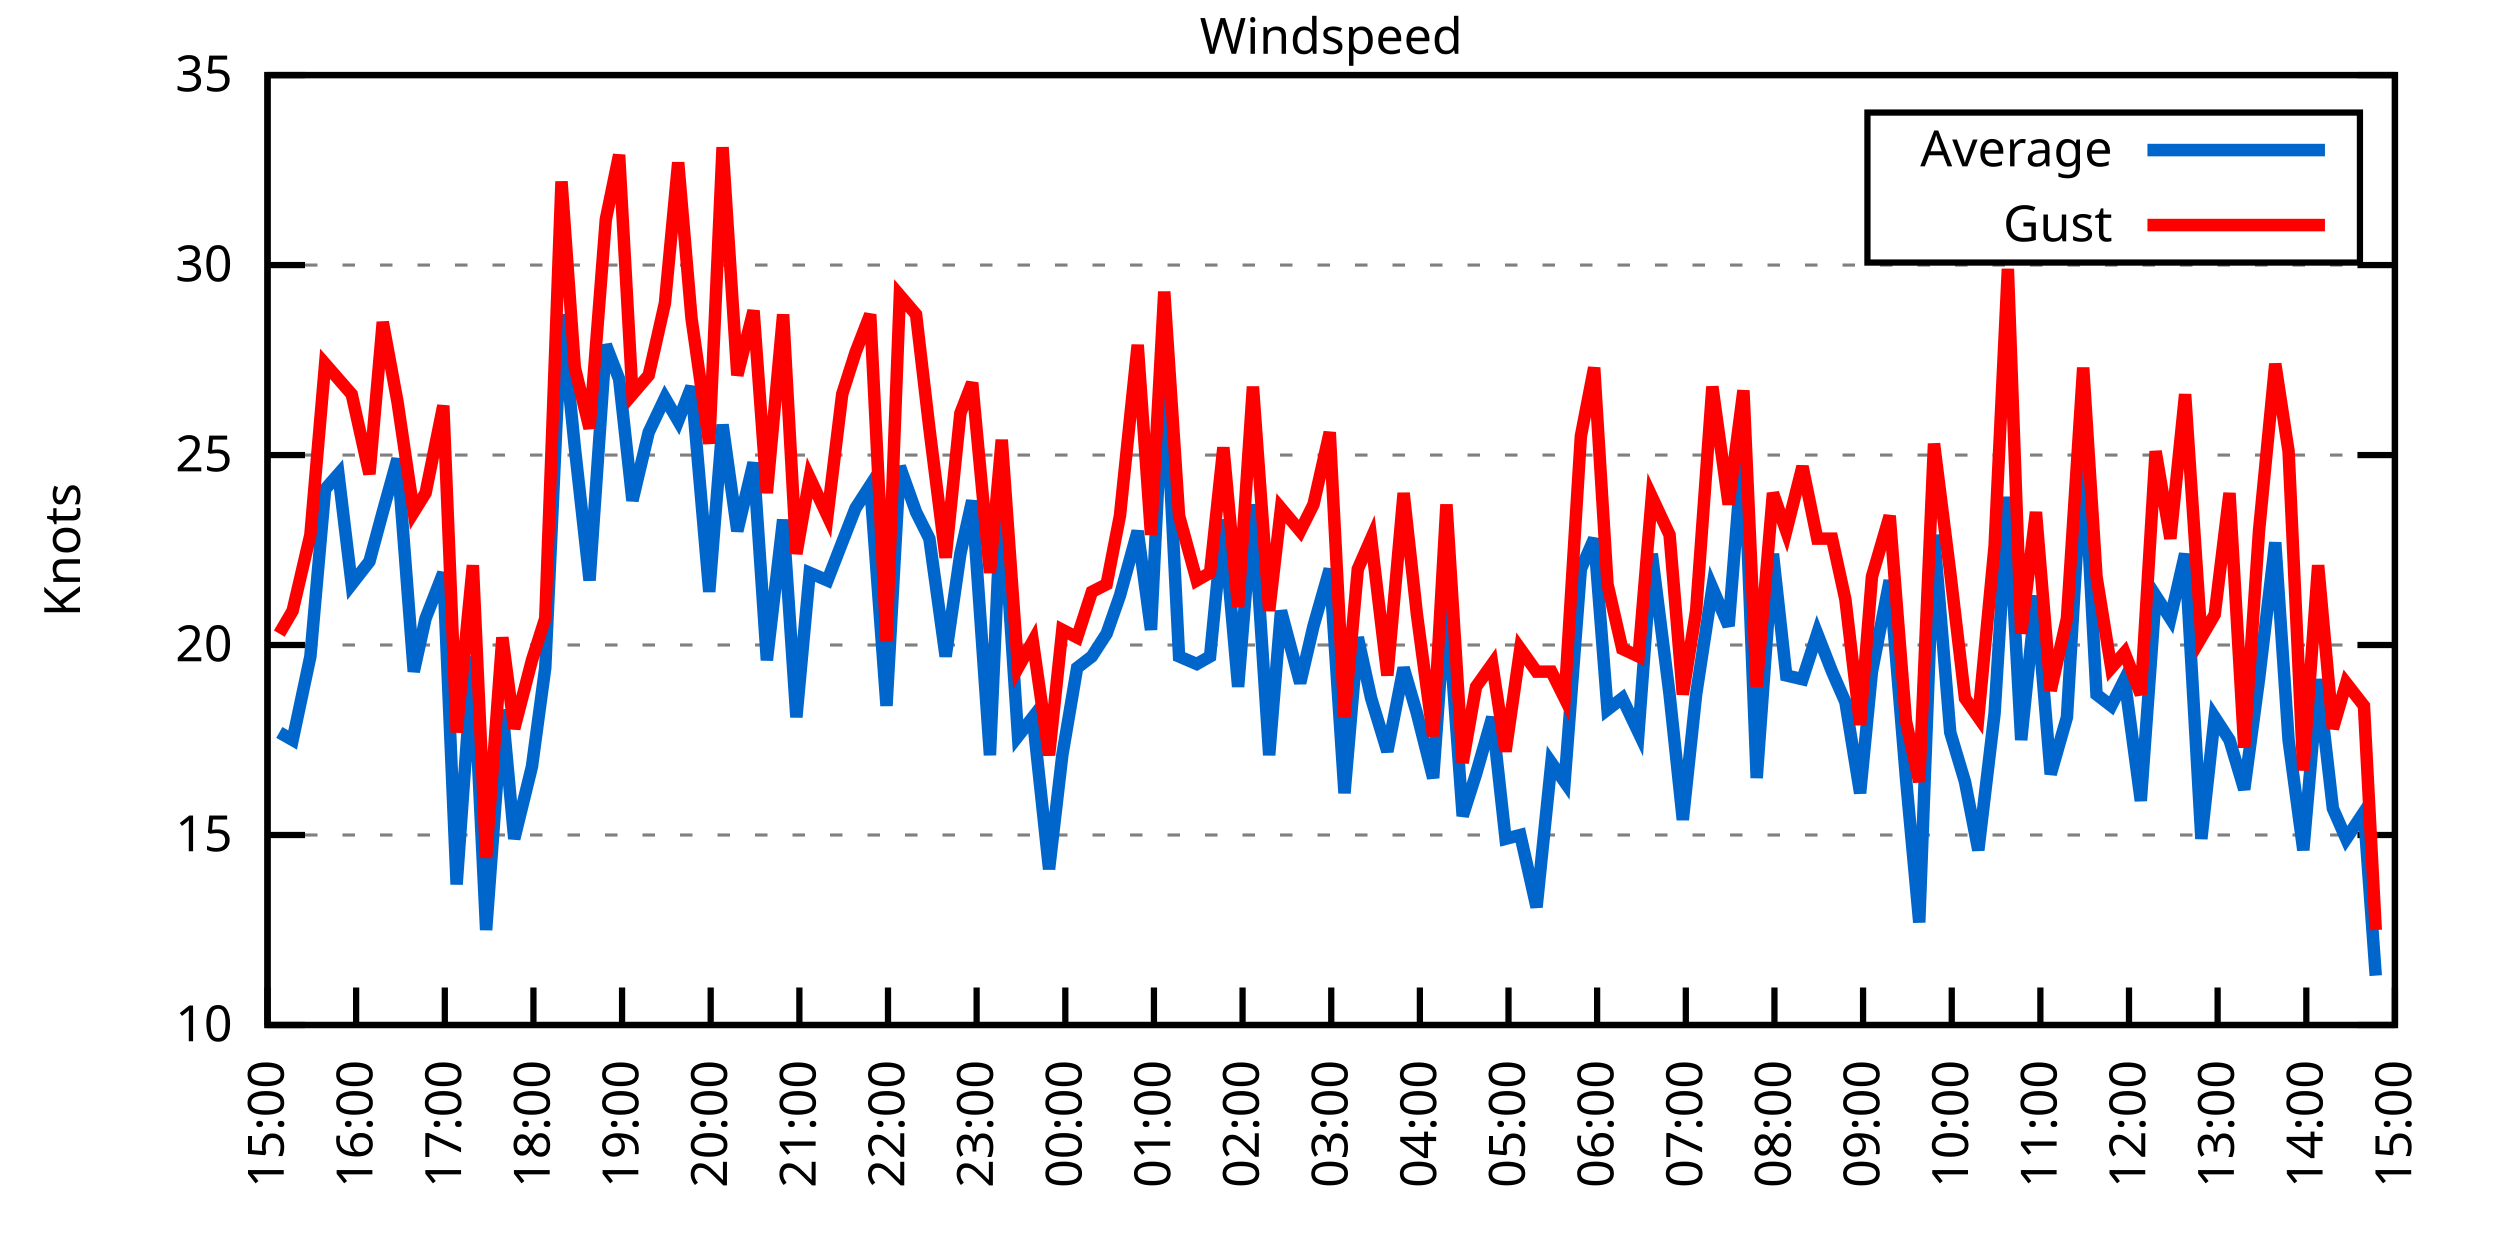
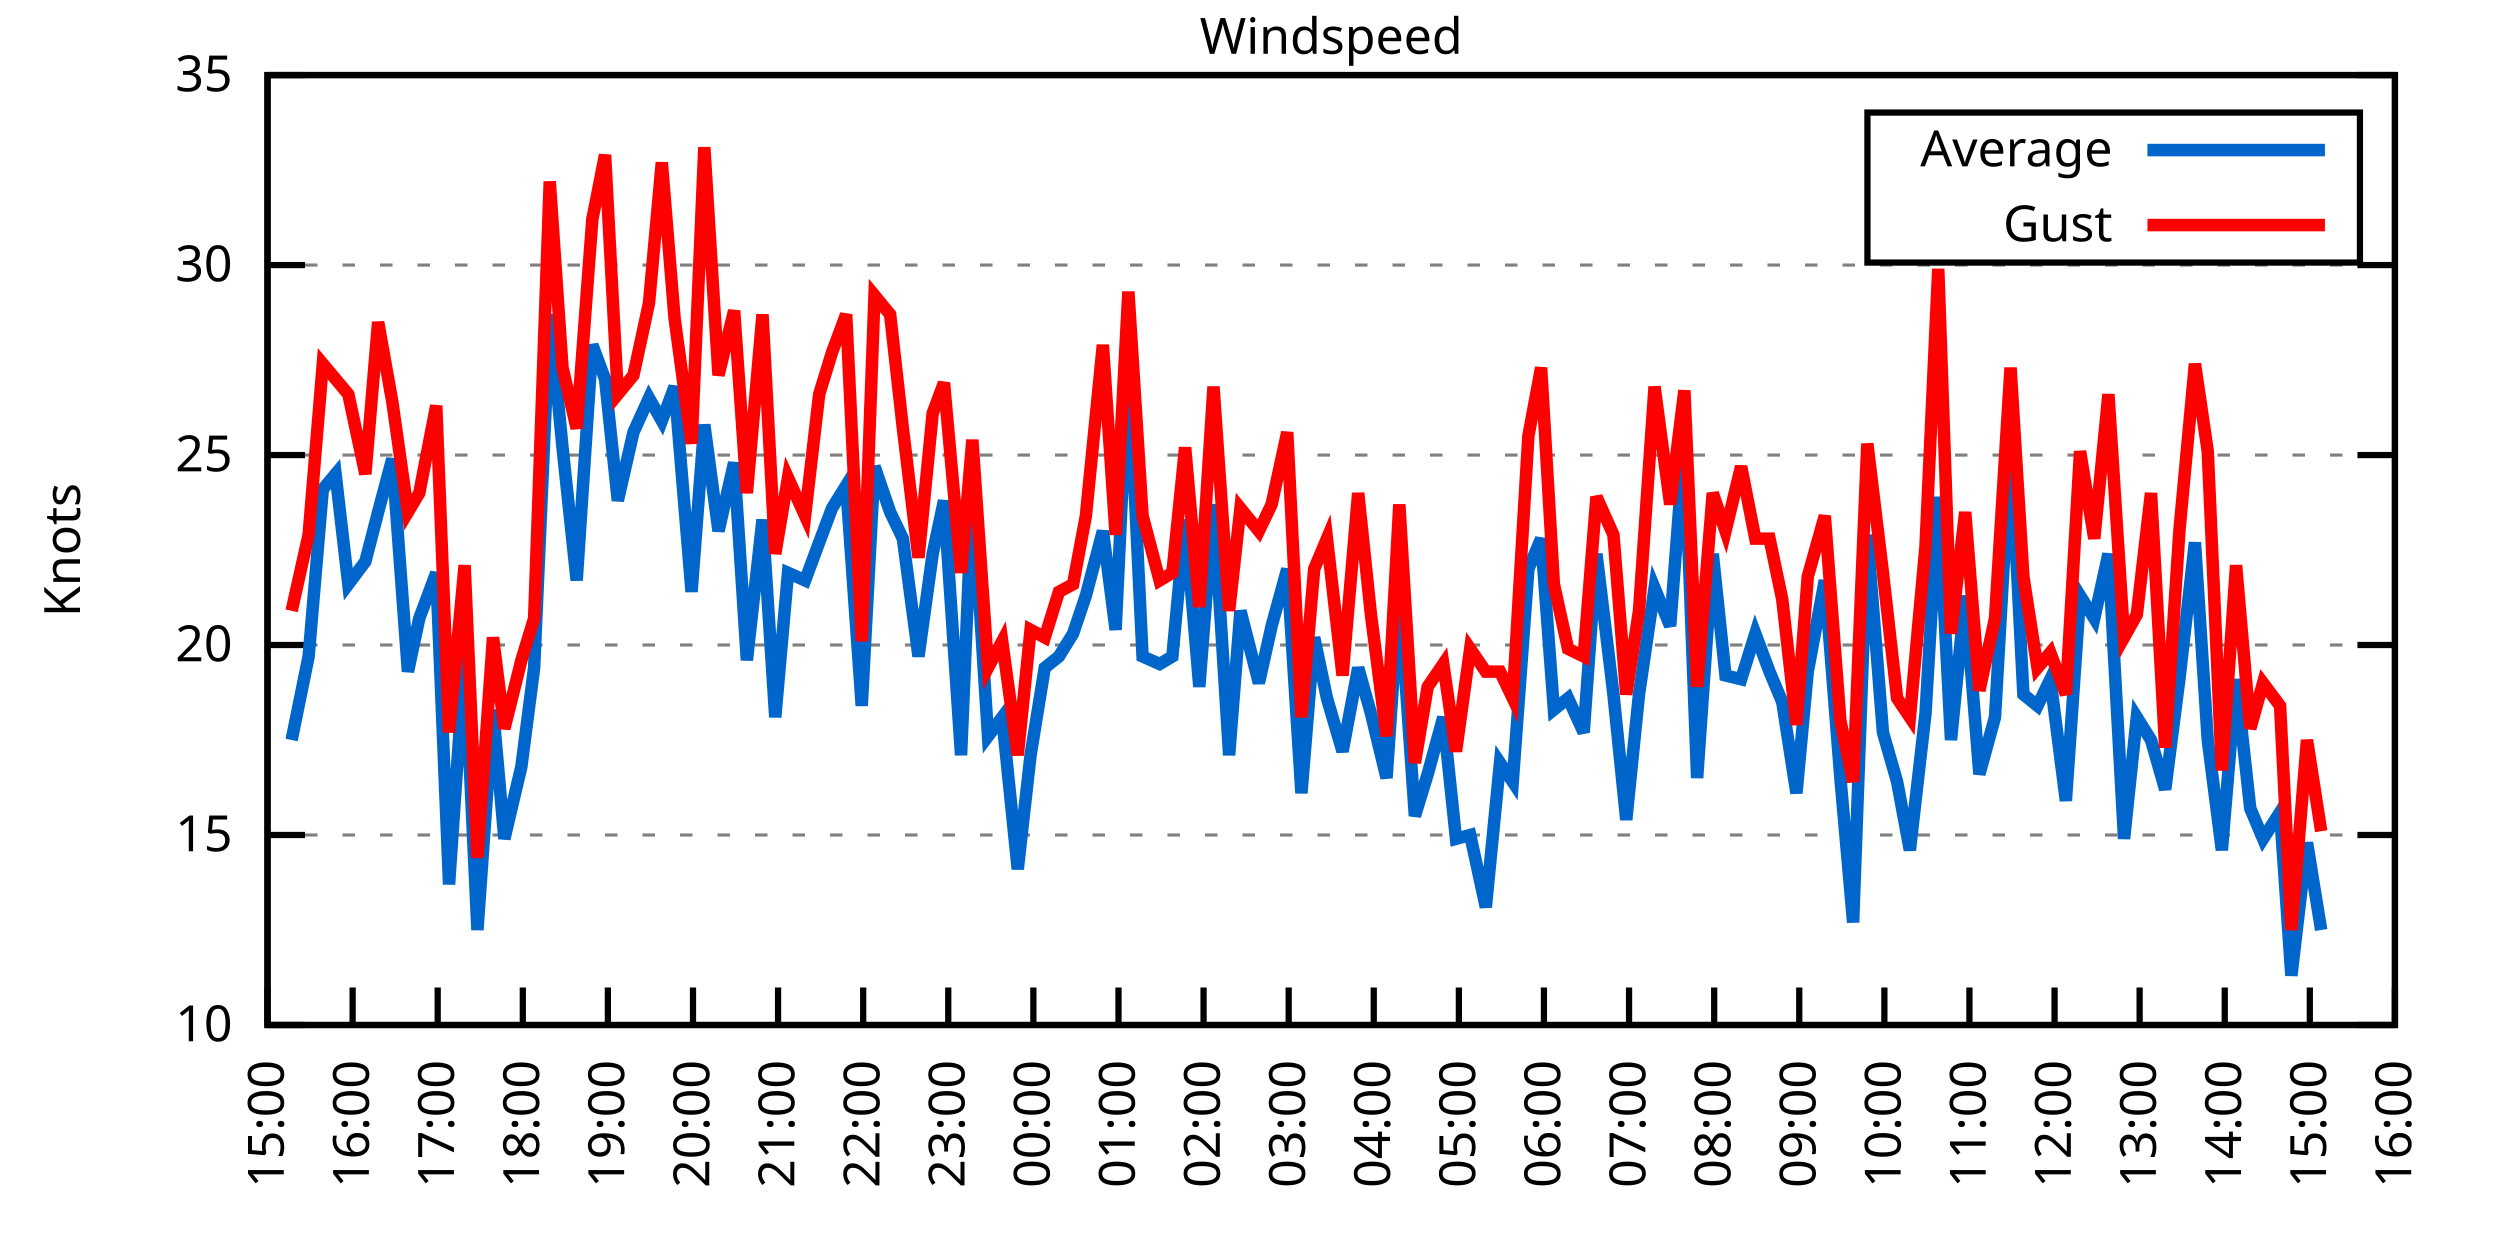
<svg xmlns="http://www.w3.org/2000/svg" xmlns:xlink="http://www.w3.org/1999/xlink" width="400" height="200" viewBox="0 0 400 200">
  <g id="gnuplot_canvas">
    <rect x="0" y="0" width="400" height="200" fill="none" />
    <defs>
      <circle id="gpDot" r="0.5" stroke-width="0.5" stroke="currentColor" />
      <path id="gpPt0" stroke-width="0.333" stroke="currentColor" d="M-1,0 h2 M0,-1 v2" />
      <path id="gpPt1" stroke-width="0.333" stroke="currentColor" d="M-1,-1 L1,1 M1,-1 L-1,1" />
      <path id="gpPt2" stroke-width="0.333" stroke="currentColor" d="M-1,0 L1,0 M0,-1 L0,1 M-1,-1 L1,1 M-1,1 L1,-1" />
      <rect id="gpPt3" stroke-width="0.333" stroke="currentColor" x="-1" y="-1" width="2" height="2" />
      <rect id="gpPt4" stroke-width="0.333" stroke="currentColor" fill="currentColor" x="-1" y="-1" width="2" height="2" />
      <circle id="gpPt5" stroke-width="0.333" stroke="currentColor" cx="0" cy="0" r="1" />
      <use xlink:href="#gpPt5" id="gpPt6" fill="currentColor" stroke="none" />
      <path id="gpPt7" stroke-width="0.333" stroke="currentColor" d="M0,-1.33 L-1.33,0.67 L1.33,0.67 z" />
      <use xlink:href="#gpPt7" id="gpPt8" fill="currentColor" stroke="none" />
      <use xlink:href="#gpPt7" id="gpPt9" stroke="currentColor" transform="rotate(180)" />
      <use xlink:href="#gpPt9" id="gpPt10" fill="currentColor" stroke="none" />
      <use xlink:href="#gpPt3" id="gpPt11" stroke="currentColor" transform="rotate(45)" />
      <use xlink:href="#gpPt11" id="gpPt12" fill="currentColor" stroke="none" />
      <path id="gpPt13" stroke-width="0.333" stroke="currentColor" d="M0,1.330 L1.265,0.411 L0.782,-1.067 L-0.782,-1.076 L-1.265,0.411 z" />
      <use xlink:href="#gpPt13" id="gpPt14" fill="currentColor" stroke="none" />
      <filter id="textbox" filterUnits="objectBoundingBox" x="0" y="0" height="1" width="1">
        <feFlood flood-color="white" flood-opacity="1" result="bgnd" />
        <feComposite in="SourceGraphic" in2="bgnd" operator="atop" />
      </filter>
      <filter id="greybox" filterUnits="objectBoundingBox" x="0" y="0" height="1" width="1">
        <feFlood flood-color="lightgrey" flood-opacity="1" result="grey" />
        <feComposite in="SourceGraphic" in2="grey" operator="atop" />
      </filter>
    </defs>
    <g fill="none" color="white" stroke="currentColor" stroke-width="1.00" stroke-linecap="butt" stroke-linejoin="miter">
</g>
    <g fill="none" color="black" stroke="currentColor" stroke-width="1.00" stroke-linecap="butt" stroke-linejoin="miter">
      <g stroke="none" shape-rendering="crispEdges">
        <polygon fill="rgb(255, 255, 255)" points="42.80,164.00 383.18,164.00 383.18,12.02 42.80,12.02 " />
      </g>
    </g>
    <g fill="none" color="black" stroke="currentColor" stroke-width="1.00" stroke-linecap="butt" stroke-linejoin="miter">
</g>
    <g fill="none" color="black" stroke="black" stroke-width="0.50" stroke-linecap="butt" stroke-linejoin="miter">
</g>
    <g fill="none" color="gray" stroke="currentColor" stroke-width="0.50" stroke-linecap="butt" stroke-linejoin="miter">
      <path stroke="gray" stroke-dasharray="2,4" class="gridline" d="M42.80,164.00 L383.19,164.00  " />
    </g>
    <g fill="none" color="gray" stroke="gray" stroke-width="1.00" stroke-linecap="butt" stroke-linejoin="miter">
</g>
    <g fill="none" color="black" stroke="currentColor" stroke-width="1.00" stroke-linecap="butt" stroke-linejoin="miter">
      <path stroke="black" d="M42.80,164.00 L48.80,164.00 M383.19,164.00 L377.19,164.00  " />
      <g transform="translate(37.20,166.60)" stroke="none" fill="black" font-family="Sans" font-size="8.00" text-anchor="end">
        <text>
          <tspan font-family="Sans"> 10</tspan>
        </text>
      </g>
    </g>
    <g fill="none" color="black" stroke="currentColor" stroke-width="1.00" stroke-linecap="butt" stroke-linejoin="miter">
</g>
    <g fill="none" color="black" stroke="black" stroke-width="0.50" stroke-linecap="butt" stroke-linejoin="miter">
</g>
    <g fill="none" color="gray" stroke="currentColor" stroke-width="0.50" stroke-linecap="butt" stroke-linejoin="miter">
      <path stroke="gray" stroke-dasharray="2,4" class="gridline" d="M42.80,133.60 L383.19,133.60  " />
    </g>
    <g fill="none" color="gray" stroke="gray" stroke-width="1.00" stroke-linecap="butt" stroke-linejoin="miter">
</g>
    <g fill="none" color="black" stroke="currentColor" stroke-width="1.00" stroke-linecap="butt" stroke-linejoin="miter">
      <path stroke="black" d="M42.80,133.60 L48.80,133.60 M383.19,133.60 L377.19,133.60  " />
      <g transform="translate(37.20,136.20)" stroke="none" fill="black" font-family="Sans" font-size="8.00" text-anchor="end">
        <text>
          <tspan font-family="Sans"> 15</tspan>
        </text>
      </g>
    </g>
    <g fill="none" color="black" stroke="currentColor" stroke-width="1.00" stroke-linecap="butt" stroke-linejoin="miter">
</g>
    <g fill="none" color="black" stroke="black" stroke-width="0.50" stroke-linecap="butt" stroke-linejoin="miter">
</g>
    <g fill="none" color="gray" stroke="currentColor" stroke-width="0.50" stroke-linecap="butt" stroke-linejoin="miter">
      <path stroke="gray" stroke-dasharray="2,4" class="gridline" d="M42.80,103.20 L383.19,103.20  " />
    </g>
    <g fill="none" color="gray" stroke="gray" stroke-width="1.00" stroke-linecap="butt" stroke-linejoin="miter">
</g>
    <g fill="none" color="black" stroke="currentColor" stroke-width="1.00" stroke-linecap="butt" stroke-linejoin="miter">
      <path stroke="black" d="M42.80,103.20 L48.80,103.20 M383.19,103.20 L377.19,103.20  " />
      <g transform="translate(37.20,105.80)" stroke="none" fill="black" font-family="Sans" font-size="8.00" text-anchor="end">
        <text>
          <tspan font-family="Sans"> 20</tspan>
        </text>
      </g>
    </g>
    <g fill="none" color="black" stroke="currentColor" stroke-width="1.00" stroke-linecap="butt" stroke-linejoin="miter">
</g>
    <g fill="none" color="black" stroke="black" stroke-width="0.50" stroke-linecap="butt" stroke-linejoin="miter">
</g>
    <g fill="none" color="gray" stroke="currentColor" stroke-width="0.50" stroke-linecap="butt" stroke-linejoin="miter">
      <path stroke="gray" stroke-dasharray="2,4" class="gridline" d="M42.80,72.81 L383.19,72.81  " />
    </g>
    <g fill="none" color="gray" stroke="gray" stroke-width="1.00" stroke-linecap="butt" stroke-linejoin="miter">
</g>
    <g fill="none" color="black" stroke="currentColor" stroke-width="1.00" stroke-linecap="butt" stroke-linejoin="miter">
      <path stroke="black" d="M42.80,72.81 L48.80,72.81 M383.19,72.81 L377.19,72.81  " />
      <g transform="translate(37.20,75.41)" stroke="none" fill="black" font-family="Sans" font-size="8.00" text-anchor="end">
        <text>
          <tspan font-family="Sans"> 25</tspan>
        </text>
      </g>
    </g>
    <g fill="none" color="black" stroke="currentColor" stroke-width="1.00" stroke-linecap="butt" stroke-linejoin="miter">
</g>
    <g fill="none" color="black" stroke="black" stroke-width="0.50" stroke-linecap="butt" stroke-linejoin="miter">
</g>
    <g fill="none" color="gray" stroke="currentColor" stroke-width="0.50" stroke-linecap="butt" stroke-linejoin="miter">
      <path stroke="gray" stroke-dasharray="2,4" class="gridline" d="M42.80,42.41 L383.19,42.41  " />
    </g>
    <g fill="none" color="gray" stroke="gray" stroke-width="1.00" stroke-linecap="butt" stroke-linejoin="miter">
</g>
    <g fill="none" color="black" stroke="currentColor" stroke-width="1.00" stroke-linecap="butt" stroke-linejoin="miter">
      <path stroke="black" d="M42.80,42.41 L48.80,42.41 M383.19,42.41 L377.19,42.41  " />
      <g transform="translate(37.20,45.01)" stroke="none" fill="black" font-family="Sans" font-size="8.00" text-anchor="end">
        <text>
          <tspan font-family="Sans"> 30</tspan>
        </text>
      </g>
    </g>
    <g fill="none" color="black" stroke="currentColor" stroke-width="1.00" stroke-linecap="butt" stroke-linejoin="miter">
</g>
    <g fill="none" color="black" stroke="black" stroke-width="0.50" stroke-linecap="butt" stroke-linejoin="miter">
</g>
    <g fill="none" color="gray" stroke="currentColor" stroke-width="0.50" stroke-linecap="butt" stroke-linejoin="miter">
      <path stroke="gray" stroke-dasharray="2,4" class="gridline" d="M42.80,12.01 L383.19,12.01  " />
    </g>
    <g fill="none" color="gray" stroke="gray" stroke-width="1.00" stroke-linecap="butt" stroke-linejoin="miter">
</g>
    <g fill="none" color="black" stroke="currentColor" stroke-width="1.00" stroke-linecap="butt" stroke-linejoin="miter">
      <path stroke="black" d="M42.80,12.01 L48.80,12.01 M383.19,12.01 L377.19,12.01  " />
      <g transform="translate(37.20,14.61)" stroke="none" fill="black" font-family="Sans" font-size="8.00" text-anchor="end">
        <text>
          <tspan font-family="Sans"> 35</tspan>
        </text>
      </g>
    </g>
    <g fill="none" color="black" stroke="currentColor" stroke-width="1.00" stroke-linecap="butt" stroke-linejoin="miter">
      <path stroke="black" d="M42.80,164.00 L42.80,158.00  " />
      <g transform="translate(45.40,169.60) rotate(270.00)" stroke="none" fill="black" font-family="Sans" font-size="8.00" text-anchor="end">
        <text>
          <tspan font-family="Sans">15:00</tspan>
        </text>
      </g>
    </g>
    <g fill="none" color="black" stroke="currentColor" stroke-width="1.00" stroke-linecap="butt" stroke-linejoin="miter">
-       <path stroke="black" d="M56.98,164.00 L56.98,158.00  " />
-       <g transform="translate(59.58,169.60) rotate(270.00)" stroke="none" fill="black" font-family="Sans" font-size="8.00" text-anchor="end">
+       <path stroke="black" d="M56.42,164.00 L56.42,158.00  " />
+       <g transform="translate(59.02,169.60) rotate(270.00)" stroke="none" fill="black" font-family="Sans" font-size="8.00" text-anchor="end">
        <text>
          <tspan font-family="Sans">16:00</tspan>
        </text>
      </g>
    </g>
    <g fill="none" color="black" stroke="currentColor" stroke-width="1.00" stroke-linecap="butt" stroke-linejoin="miter">
-       <path stroke="black" d="M71.17,164.00 L71.17,158.00  " />
-       <g transform="translate(73.77,169.60) rotate(270.00)" stroke="none" fill="black" font-family="Sans" font-size="8.00" text-anchor="end">
+       <path stroke="black" d="M70.03,164.00 L70.03,158.00  " />
+       <g transform="translate(72.63,169.60) rotate(270.00)" stroke="none" fill="black" font-family="Sans" font-size="8.00" text-anchor="end">
        <text>
          <tspan font-family="Sans">17:00</tspan>
        </text>
      </g>
    </g>
    <g fill="none" color="black" stroke="currentColor" stroke-width="1.00" stroke-linecap="butt" stroke-linejoin="miter">
-       <path stroke="black" d="M85.35,164.00 L85.35,158.00  " />
-       <g transform="translate(87.95,169.60) rotate(270.00)" stroke="none" fill="black" font-family="Sans" font-size="8.00" text-anchor="end">
+       <path stroke="black" d="M83.65,164.00 L83.65,158.00  " />
+       <g transform="translate(86.25,169.60) rotate(270.00)" stroke="none" fill="black" font-family="Sans" font-size="8.00" text-anchor="end">
        <text>
          <tspan font-family="Sans">18:00</tspan>
        </text>
      </g>
    </g>
    <g fill="none" color="black" stroke="currentColor" stroke-width="1.00" stroke-linecap="butt" stroke-linejoin="miter">
-       <path stroke="black" d="M99.53,164.00 L99.53,158.00  " />
-       <g transform="translate(102.13,169.60) rotate(270.00)" stroke="none" fill="black" font-family="Sans" font-size="8.00" text-anchor="end">
+       <path stroke="black" d="M97.26,164.00 L97.26,158.00  " />
+       <g transform="translate(99.86,169.60) rotate(270.00)" stroke="none" fill="black" font-family="Sans" font-size="8.00" text-anchor="end">
        <text>
          <tspan font-family="Sans">19:00</tspan>
        </text>
      </g>
    </g>
    <g fill="none" color="black" stroke="currentColor" stroke-width="1.00" stroke-linecap="butt" stroke-linejoin="miter">
-       <path stroke="black" d="M113.71,164.00 L113.71,158.00  " />
-       <g transform="translate(116.31,169.60) rotate(270.00)" stroke="none" fill="black" font-family="Sans" font-size="8.00" text-anchor="end">
+       <path stroke="black" d="M110.88,164.00 L110.88,158.00  " />
+       <g transform="translate(113.48,169.60) rotate(270.00)" stroke="none" fill="black" font-family="Sans" font-size="8.00" text-anchor="end">
        <text>
          <tspan font-family="Sans">20:00</tspan>
        </text>
      </g>
    </g>
    <g fill="none" color="black" stroke="currentColor" stroke-width="1.00" stroke-linecap="butt" stroke-linejoin="miter">
-       <path stroke="black" d="M127.90,164.00 L127.90,158.00  " />
-       <g transform="translate(130.50,169.60) rotate(270.00)" stroke="none" fill="black" font-family="Sans" font-size="8.00" text-anchor="end">
+       <path stroke="black" d="M124.49,164.00 L124.49,158.00  " />
+       <g transform="translate(127.09,169.60) rotate(270.00)" stroke="none" fill="black" font-family="Sans" font-size="8.00" text-anchor="end">
        <text>
          <tspan font-family="Sans">21:00</tspan>
        </text>
      </g>
    </g>
    <g fill="none" color="black" stroke="currentColor" stroke-width="1.00" stroke-linecap="butt" stroke-linejoin="miter">
-       <path stroke="black" d="M142.08,164.00 L142.08,158.00  " />
-       <g transform="translate(144.68,169.60) rotate(270.00)" stroke="none" fill="black" font-family="Sans" font-size="8.00" text-anchor="end">
+       <path stroke="black" d="M138.11,164.00 L138.11,158.00  " />
+       <g transform="translate(140.71,169.60) rotate(270.00)" stroke="none" fill="black" font-family="Sans" font-size="8.00" text-anchor="end">
        <text>
          <tspan font-family="Sans">22:00</tspan>
        </text>
      </g>
    </g>
    <g fill="none" color="black" stroke="currentColor" stroke-width="1.00" stroke-linecap="butt" stroke-linejoin="miter">
-       <path stroke="black" d="M156.26,164.00 L156.26,158.00  " />
-       <g transform="translate(158.86,169.60) rotate(270.00)" stroke="none" fill="black" font-family="Sans" font-size="8.00" text-anchor="end">
+       <path stroke="black" d="M151.72,164.00 L151.72,158.00  " />
+       <g transform="translate(154.32,169.60) rotate(270.00)" stroke="none" fill="black" font-family="Sans" font-size="8.00" text-anchor="end">
        <text>
          <tspan font-family="Sans">23:00</tspan>
        </text>
      </g>
    </g>
    <g fill="none" color="black" stroke="currentColor" stroke-width="1.00" stroke-linecap="butt" stroke-linejoin="miter">
-       <path stroke="black" d="M170.45,164.00 L170.45,158.00  " />
-       <g transform="translate(173.05,169.60) rotate(270.00)" stroke="none" fill="black" font-family="Sans" font-size="8.00" text-anchor="end">
+       <path stroke="black" d="M165.34,164.00 L165.34,158.00  " />
+       <g transform="translate(167.94,169.60) rotate(270.00)" stroke="none" fill="black" font-family="Sans" font-size="8.00" text-anchor="end">
        <text>
          <tspan font-family="Sans">00:00</tspan>
        </text>
      </g>
    </g>
    <g fill="none" color="black" stroke="currentColor" stroke-width="1.00" stroke-linecap="butt" stroke-linejoin="miter">
-       <path stroke="black" d="M184.63,164.00 L184.63,158.00  " />
-       <g transform="translate(187.23,169.60) rotate(270.00)" stroke="none" fill="black" font-family="Sans" font-size="8.00" text-anchor="end">
+       <path stroke="black" d="M178.96,164.00 L178.96,158.00  " />
+       <g transform="translate(181.56,169.60) rotate(270.00)" stroke="none" fill="black" font-family="Sans" font-size="8.00" text-anchor="end">
        <text>
          <tspan font-family="Sans">01:00</tspan>
        </text>
      </g>
    </g>
    <g fill="none" color="black" stroke="currentColor" stroke-width="1.00" stroke-linecap="butt" stroke-linejoin="miter">
-       <path stroke="black" d="M198.81,164.00 L198.81,158.00  " />
-       <g transform="translate(201.41,169.60) rotate(270.00)" stroke="none" fill="black" font-family="Sans" font-size="8.00" text-anchor="end">
+       <path stroke="black" d="M192.57,164.00 L192.57,158.00  " />
+       <g transform="translate(195.17,169.60) rotate(270.00)" stroke="none" fill="black" font-family="Sans" font-size="8.00" text-anchor="end">
        <text>
          <tspan font-family="Sans">02:00</tspan>
        </text>
      </g>
    </g>
    <g fill="none" color="black" stroke="currentColor" stroke-width="1.00" stroke-linecap="butt" stroke-linejoin="miter">
-       <path stroke="black" d="M213.00,164.00 L213.00,158.00  " />
-       <g transform="translate(215.60,169.60) rotate(270.00)" stroke="none" fill="black" font-family="Sans" font-size="8.00" text-anchor="end">
+       <path stroke="black" d="M206.19,164.00 L206.19,158.00  " />
+       <g transform="translate(208.79,169.60) rotate(270.00)" stroke="none" fill="black" font-family="Sans" font-size="8.00" text-anchor="end">
        <text>
          <tspan font-family="Sans">03:00</tspan>
        </text>
      </g>
    </g>
    <g fill="none" color="black" stroke="currentColor" stroke-width="1.00" stroke-linecap="butt" stroke-linejoin="miter">
-       <path stroke="black" d="M227.18,164.00 L227.18,158.00  " />
-       <g transform="translate(229.78,169.60) rotate(270.00)" stroke="none" fill="black" font-family="Sans" font-size="8.00" text-anchor="end">
+       <path stroke="black" d="M219.80,164.00 L219.80,158.00  " />
+       <g transform="translate(222.40,169.60) rotate(270.00)" stroke="none" fill="black" font-family="Sans" font-size="8.00" text-anchor="end">
        <text>
          <tspan font-family="Sans">04:00</tspan>
        </text>
      </g>
    </g>
    <g fill="none" color="black" stroke="currentColor" stroke-width="1.00" stroke-linecap="butt" stroke-linejoin="miter">
-       <path stroke="black" d="M241.36,164.00 L241.36,158.00  " />
-       <g transform="translate(243.96,169.60) rotate(270.00)" stroke="none" fill="black" font-family="Sans" font-size="8.00" text-anchor="end">
+       <path stroke="black" d="M233.42,164.00 L233.42,158.00  " />
+       <g transform="translate(236.02,169.60) rotate(270.00)" stroke="none" fill="black" font-family="Sans" font-size="8.00" text-anchor="end">
        <text>
          <tspan font-family="Sans">05:00</tspan>
        </text>
      </g>
    </g>
    <g fill="none" color="black" stroke="currentColor" stroke-width="1.00" stroke-linecap="butt" stroke-linejoin="miter">
-       <path stroke="black" d="M255.54,164.00 L255.54,158.00  " />
-       <g transform="translate(258.14,169.60) rotate(270.00)" stroke="none" fill="black" font-family="Sans" font-size="8.00" text-anchor="end">
+       <path stroke="black" d="M247.03,164.00 L247.03,158.00  " />
+       <g transform="translate(249.63,169.60) rotate(270.00)" stroke="none" fill="black" font-family="Sans" font-size="8.00" text-anchor="end">
        <text>
          <tspan font-family="Sans">06:00</tspan>
        </text>
      </g>
    </g>
    <g fill="none" color="black" stroke="currentColor" stroke-width="1.00" stroke-linecap="butt" stroke-linejoin="miter">
-       <path stroke="black" d="M269.73,164.00 L269.73,158.00  " />
-       <g transform="translate(272.33,169.60) rotate(270.00)" stroke="none" fill="black" font-family="Sans" font-size="8.00" text-anchor="end">
+       <path stroke="black" d="M260.65,164.00 L260.65,158.00  " />
+       <g transform="translate(263.25,169.60) rotate(270.00)" stroke="none" fill="black" font-family="Sans" font-size="8.00" text-anchor="end">
        <text>
          <tspan font-family="Sans">07:00</tspan>
        </text>
      </g>
    </g>
    <g fill="none" color="black" stroke="currentColor" stroke-width="1.00" stroke-linecap="butt" stroke-linejoin="miter">
-       <path stroke="black" d="M283.91,164.00 L283.91,158.00  " />
-       <g transform="translate(286.51,169.60) rotate(270.00)" stroke="none" fill="black" font-family="Sans" font-size="8.00" text-anchor="end">
+       <path stroke="black" d="M274.27,164.00 L274.27,158.00  " />
+       <g transform="translate(276.87,169.60) rotate(270.00)" stroke="none" fill="black" font-family="Sans" font-size="8.00" text-anchor="end">
        <text>
          <tspan font-family="Sans">08:00</tspan>
        </text>
      </g>
    </g>
    <g fill="none" color="black" stroke="currentColor" stroke-width="1.00" stroke-linecap="butt" stroke-linejoin="miter">
-       <path stroke="black" d="M298.09,164.00 L298.09,158.00  " />
-       <g transform="translate(300.69,169.60) rotate(270.00)" stroke="none" fill="black" font-family="Sans" font-size="8.00" text-anchor="end">
+       <path stroke="black" d="M287.88,164.00 L287.88,158.00  " />
+       <g transform="translate(290.48,169.60) rotate(270.00)" stroke="none" fill="black" font-family="Sans" font-size="8.00" text-anchor="end">
        <text>
          <tspan font-family="Sans">09:00</tspan>
        </text>
      </g>
    </g>
    <g fill="none" color="black" stroke="currentColor" stroke-width="1.00" stroke-linecap="butt" stroke-linejoin="miter">
-       <path stroke="black" d="M312.28,164.00 L312.28,158.00  " />
-       <g transform="translate(314.88,169.60) rotate(270.00)" stroke="none" fill="black" font-family="Sans" font-size="8.00" text-anchor="end">
+       <path stroke="black" d="M301.50,164.00 L301.50,158.00  " />
+       <g transform="translate(304.10,169.60) rotate(270.00)" stroke="none" fill="black" font-family="Sans" font-size="8.00" text-anchor="end">
        <text>
          <tspan font-family="Sans">10:00</tspan>
        </text>
      </g>
    </g>
    <g fill="none" color="black" stroke="currentColor" stroke-width="1.00" stroke-linecap="butt" stroke-linejoin="miter">
-       <path stroke="black" d="M326.46,164.00 L326.46,158.00  " />
-       <g transform="translate(329.06,169.60) rotate(270.00)" stroke="none" fill="black" font-family="Sans" font-size="8.00" text-anchor="end">
+       <path stroke="black" d="M315.11,164.00 L315.11,158.00  " />
+       <g transform="translate(317.71,169.60) rotate(270.00)" stroke="none" fill="black" font-family="Sans" font-size="8.00" text-anchor="end">
        <text>
          <tspan font-family="Sans">11:00</tspan>
        </text>
      </g>
    </g>
    <g fill="none" color="black" stroke="currentColor" stroke-width="1.00" stroke-linecap="butt" stroke-linejoin="miter">
-       <path stroke="black" d="M340.64,164.00 L340.64,158.00  " />
-       <g transform="translate(343.24,169.60) rotate(270.00)" stroke="none" fill="black" font-family="Sans" font-size="8.00" text-anchor="end">
+       <path stroke="black" d="M328.73,164.00 L328.73,158.00  " />
+       <g transform="translate(331.33,169.60) rotate(270.00)" stroke="none" fill="black" font-family="Sans" font-size="8.00" text-anchor="end">
        <text>
          <tspan font-family="Sans">12:00</tspan>
        </text>
      </g>
    </g>
    <g fill="none" color="black" stroke="currentColor" stroke-width="1.00" stroke-linecap="butt" stroke-linejoin="miter">
-       <path stroke="black" d="M354.82,164.00 L354.82,158.00  " />
-       <g transform="translate(357.42,169.60) rotate(270.00)" stroke="none" fill="black" font-family="Sans" font-size="8.00" text-anchor="end">
+       <path stroke="black" d="M342.34,164.00 L342.34,158.00  " />
+       <g transform="translate(344.94,169.60) rotate(270.00)" stroke="none" fill="black" font-family="Sans" font-size="8.00" text-anchor="end">
        <text>
          <tspan font-family="Sans">13:00</tspan>
        </text>
      </g>
    </g>
    <g fill="none" color="black" stroke="currentColor" stroke-width="1.00" stroke-linecap="butt" stroke-linejoin="miter">
-       <path stroke="black" d="M369.01,164.00 L369.01,158.00  " />
-       <g transform="translate(371.61,169.60) rotate(270.00)" stroke="none" fill="black" font-family="Sans" font-size="8.00" text-anchor="end">
+       <path stroke="black" d="M355.96,164.00 L355.96,158.00  " />
+       <g transform="translate(358.56,169.60) rotate(270.00)" stroke="none" fill="black" font-family="Sans" font-size="8.00" text-anchor="end">
        <text>
          <tspan font-family="Sans">14:00</tspan>
+         </text>
+       </g>
+     </g>
+     <g fill="none" color="black" stroke="currentColor" stroke-width="1.00" stroke-linecap="butt" stroke-linejoin="miter">
+       <path stroke="black" d="M369.57,164.00 L369.57,158.00  " />
+       <g transform="translate(372.17,169.60) rotate(270.00)" stroke="none" fill="black" font-family="Sans" font-size="8.00" text-anchor="end">
+         <text>
+           <tspan font-family="Sans">15:00</tspan>
        </text>
      </g>
    </g>
    <g fill="none" color="black" stroke="currentColor" stroke-width="1.00" stroke-linecap="butt" stroke-linejoin="miter">
      <path stroke="black" d="M383.19,164.00 L383.19,158.00  " />
      <g transform="translate(385.79,169.60) rotate(270.00)" stroke="none" fill="black" font-family="Sans" font-size="8.00" text-anchor="end">
        <text>
-           <tspan font-family="Sans">15:00</tspan>
+           <tspan font-family="Sans">16:00</tspan>
        </text>
      </g>
    </g>
    <g fill="none" color="black" stroke="currentColor" stroke-width="1.00" stroke-linecap="butt" stroke-linejoin="miter">
</g>
    <g fill="none" color="black" stroke="currentColor" stroke-width="1.00" stroke-linecap="butt" stroke-linejoin="miter">
      <path stroke="black" d="M42.80,12.01 L42.80,164.00 L383.19,164.00 L383.19,12.01 L42.80,12.01 Z  " />
    </g>
    <g fill="none" color="black" stroke="currentColor" stroke-width="1.00" stroke-linecap="butt" stroke-linejoin="miter">
</g>
    <g fill="none" color="black" stroke="currentColor" stroke-width="1.00" stroke-linecap="butt" stroke-linejoin="miter">
      <path stroke="black" d="M298.79,42.01 L298.79,18.01 L377.59,18.01 L377.59,42.01 L298.79,42.01 Z  " />
    </g>
    <g id="Windspeed_plot_1">
      <g fill="none" color="white" stroke="black" stroke-width="2.00" stroke-linecap="butt" stroke-linejoin="miter">
</g>
      <g fill="none" color="black" stroke="currentColor" stroke-width="2.00" stroke-linecap="butt" stroke-linejoin="miter">
        <g transform="translate(337.99,26.61)" stroke="none" fill="black" font-family="Sans" font-size="8.00" text-anchor="end">
          <text>
            <tspan font-family="Sans">Average</tspan>
          </text>
        </g>
      </g>
      <g fill="none" color="black" stroke="currentColor" stroke-width="2.00" stroke-linecap="butt" stroke-linejoin="miter">
-         <path stroke="rgb(  0, 102, 204)" d="M343.59,24.01 L371.99,24.01 M44.69,117.19 L46.82,118.40 L49.66,105.03 L52.02,78.28 L54.15,75.85 L56.27,93.48   L59.11,89.83 L61.24,81.93 L63.60,73.41 L66.20,107.46 L68.09,98.95 L70.93,91.65 L73.06,141.51 L75.66,105.03   L77.78,148.80 L80.38,113.54 L82.28,134.21 L85.11,122.66 L87.24,106.85 L89.84,50.31 L91.97,71.59 L94.33,92.87   L96.93,55.18 L99.06,60.65 L101.19,80.10 L103.79,69.16 L106.39,63.69 L108.51,67.33 L110.64,61.86 L113.48,94.69   L115.61,67.94 L117.97,84.97 L120.57,74.02 L122.70,105.64 L125.30,83.14 L127.42,114.76 L129.55,91.65 L132.39,92.87   L134.75,86.79 L136.88,81.32 L139.24,77.67 L141.84,112.93 L143.97,74.63 L146.57,81.93 L148.70,86.18 L151.30,105.03   L153.66,88.61 L155.55,80.10 L158.39,120.83 L160.28,78.28 L162.88,117.80 L165.25,114.76 L167.85,139.07 L169.97,120.83   L172.34,106.85 L174.70,105.03 L177.06,101.38 L179.19,95.30 L182.03,84.97 L184.16,100.77 L186.28,57.61 L188.65,105.03   L191.48,106.24 L193.61,105.03 L195.74,83.14 L198.10,109.89 L200.47,80.71 L203.07,120.83 L204.96,97.73 L208.03,109.28   L210.16,100.16 L212.76,91.04 L215.12,126.91 L217.25,101.99 L219.38,111.72 L221.98,120.23 L224.58,106.85 L226.71,114.15   L229.31,124.48 L231.43,94.69 L234.03,130.56 L236.16,123.87 L238.76,114.76 L240.89,134.21 L243.25,133.60 L245.85,145.15   L248.22,122.05 L250.34,125.09 L252.94,91.04 L255.07,86.18 L257.20,113.54 L259.56,111.72 L262.16,117.19 L264.29,88.61   L267.13,111.11 L269.25,131.17 L271.38,111.11 L273.98,94.08 L276.58,100.16 L278.95,70.37 L281.07,124.48 L283.67,88.61   L285.80,108.07 L288.40,108.68 L290.76,101.38 L293.13,107.46 L295.26,112.32 L297.62,126.91 L299.51,107.46 L302.35,92.87   L304.95,124.48 L307.08,147.59 L309.44,85.57 L312.04,117.19 L314.40,125.09 L316.53,136.03 L319.13,114.15 L321.26,79.49   L323.39,118.40 L325.75,95.30 L328.11,123.87 L330.71,114.76 L333.31,70.98 L335.44,111.11 L337.80,112.93 L339.93,108.68   L342.53,128.13 L344.90,95.30 L347.26,98.95 L349.62,88.61 L352.22,134.21 L354.35,114.76 L356.72,118.40 L359.08,126.31   L361.44,108.68 L364.04,86.79 L366.17,118.40 L368.53,136.03 L370.90,108.68 L373.26,129.35 L375.39,134.21 L378.23,129.95   L380.12,156.10  " />
+         <path stroke="rgb(  0, 102, 204)" d="M343.59,24.01 L371.99,24.01 M46.66,118.40 L49.38,105.03 L51.65,78.28 L53.69,75.85 L55.73,93.48 L58.46,89.83   L60.50,81.93 L62.77,73.41 L65.27,107.46 L67.08,98.95 L69.80,91.65 L71.85,141.51 L74.34,105.03 L76.39,148.80   L78.88,113.54 L80.70,134.21 L83.42,122.66 L85.46,106.85 L87.96,50.31 L90.00,71.59 L92.27,92.87 L94.77,55.18   L96.81,60.65 L98.85,80.10 L101.35,69.16 L103.84,63.69 L105.89,67.33 L107.93,61.86 L110.65,94.69 L112.69,67.94   L114.96,84.97 L117.46,74.02 L119.50,105.64 L122.00,83.14 L124.04,114.76 L126.08,91.65 L128.81,92.87 L131.07,86.79   L133.12,81.32 L135.39,77.67 L137.88,112.93 L139.92,74.63 L142.42,81.93 L144.46,86.18 L146.96,105.03 L149.23,88.61   L151.04,80.10 L153.77,120.83 L155.58,78.28 L158.08,117.80 L160.35,114.76 L162.84,139.07 L164.89,120.83 L167.16,106.85   L169.43,105.03 L171.69,101.38 L173.74,95.30 L176.46,84.97 L178.50,100.77 L180.54,57.61 L182.81,105.03 L185.54,106.24   L187.58,105.03 L189.62,83.14 L191.89,109.89 L194.16,80.71 L196.66,120.83 L198.47,97.73 L201.42,109.28 L203.46,100.16   L205.96,91.04 L208.23,126.91 L210.27,101.99 L212.31,111.72 L214.81,120.23 L217.31,106.85 L219.35,114.15 L221.85,124.48   L223.89,94.69 L226.38,130.56 L228.43,123.87 L230.92,114.76 L232.96,134.21 L235.23,133.60 L237.73,145.15 L240.00,122.05   L242.04,125.09 L244.54,91.04 L246.58,86.18 L248.62,113.54 L250.89,111.72 L253.39,117.19 L255.43,88.61 L258.15,111.11   L260.20,131.17 L262.24,111.11 L264.73,94.08 L267.23,100.16 L269.50,70.37 L271.54,124.48 L274.04,88.61 L276.08,108.07   L278.58,108.68 L280.85,101.38 L283.12,107.46 L285.16,112.32 L287.43,126.91 L289.24,107.46 L291.97,92.87 L294.46,124.48   L296.50,147.59 L298.77,85.57 L301.27,117.19 L303.54,125.09 L305.58,136.03 L308.08,114.15 L310.12,79.49 L312.16,118.40   L314.43,95.30 L316.70,123.87 L319.20,114.76 L321.69,70.98 L323.74,111.11 L326.00,112.93 L328.05,108.68 L330.54,128.13   L332.81,95.30 L335.08,98.95 L337.35,88.61 L339.85,134.21 L341.89,114.76 L344.16,118.40 L346.43,126.31 L348.70,108.68   L351.19,86.79 L353.24,118.40 L355.50,136.03 L357.77,108.68 L360.04,129.35 L362.09,134.21 L364.81,129.95 L366.62,156.10   L369.12,134.82 L371.39,148.80  " />
      </g>
    </g>
    <g id="Windspeed_plot_2">
      <g fill="none" color="black" stroke="currentColor" stroke-width="2.00" stroke-linecap="butt" stroke-linejoin="miter">
        <g transform="translate(337.99,38.61)" stroke="none" fill="black" font-family="Sans" font-size="8.00" text-anchor="end">
          <text>
            <tspan font-family="Sans">Gust</tspan>
          </text>
        </g>
      </g>
      <g fill="none" color="black" stroke="currentColor" stroke-width="2.00" stroke-linecap="butt" stroke-linejoin="miter">
-         <path stroke="rgb(255,   0,   0)" d="M343.59,36.01 L371.99,36.01 M44.69,101.38 L46.82,97.73 L49.66,85.57 L52.02,58.21 L54.15,60.65 L56.27,63.08   L59.11,75.85 L61.24,51.53 L63.60,64.29 L66.20,81.93 L68.09,78.89 L70.93,64.90 L73.06,117.19 L75.66,90.44   L77.78,137.25 L80.38,101.99 L82.28,116.58 L85.11,105.64 L87.24,98.95 L89.84,29.03 L91.97,58.82 L94.33,68.55   L96.93,35.11 L99.06,24.78 L101.19,63.08 L103.79,60.04 L106.39,48.49 L108.51,25.99 L110.64,50.92 L113.48,70.98   L115.61,23.56 L117.97,60.04 L120.57,49.70 L122.70,78.89 L125.30,50.31 L127.42,88.61 L129.55,76.45 L132.39,82.53   L134.75,63.08 L136.88,56.39 L139.24,50.31 L141.84,102.60 L143.97,47.27 L146.57,50.31 L148.70,68.55 L151.30,89.22   L153.66,66.12 L155.55,61.25 L158.39,91.65 L160.28,70.37 L162.88,106.85 L165.25,102.60 L167.85,120.83 L169.97,100.77   L172.34,101.99 L174.70,94.69 L177.06,93.48 L179.19,82.53 L182.03,55.18 L184.16,85.57 L186.28,46.66 L188.65,82.53   L191.48,92.87 L193.61,91.65 L195.74,71.59 L198.10,97.12 L200.47,61.86 L203.07,97.73 L204.96,81.32 L208.03,84.97   L210.16,80.71 L212.76,69.16 L215.12,114.76 L217.25,91.04 L219.38,86.18 L221.98,108.07 L224.58,78.89 L226.71,98.34   L229.31,117.80 L231.43,80.71 L234.03,122.05 L236.16,109.89 L238.76,106.24 L240.89,120.23 L243.25,103.81 L245.85,107.46   L248.22,107.46 L250.34,111.72 L252.94,69.77 L255.07,58.82 L257.20,93.48 L259.56,103.81 L262.16,105.03 L264.29,79.49   L267.13,85.57 L269.25,111.11 L271.38,97.73 L273.98,61.86 L276.58,80.71 L278.95,62.47 L281.07,109.89 L283.67,78.89   L285.80,84.97 L288.40,74.63 L290.76,86.18 L293.13,86.18 L295.26,95.91 L297.62,115.97 L299.51,92.26 L302.35,82.53   L304.95,115.36 L307.08,125.09 L309.44,70.98 L312.04,91.65 L314.40,111.72 L316.53,114.76 L319.13,87.40 L321.26,43.02   L323.39,101.38 L325.75,81.93 L328.11,110.50 L330.71,98.95 L333.31,58.82 L335.44,92.26 L337.80,106.85 L339.93,104.42   L342.53,111.11 L344.90,72.20 L347.26,86.18 L349.62,63.08 L352.22,101.99 L354.35,98.34 L356.72,78.89 L359.08,119.62   L361.44,84.97 L364.04,58.21 L366.17,72.20 L368.53,123.27 L370.90,90.44 L373.26,116.58 L375.39,109.28 L378.23,112.93   L380.12,148.80  " />
+         <path stroke="rgb(255,   0,   0)" d="M343.59,36.01 L371.99,36.01 M46.66,97.73 L49.38,85.57 L51.65,58.21 L53.69,60.65 L55.73,63.08 L58.46,75.85   L60.50,51.53 L62.77,64.29 L65.27,81.93 L67.08,78.89 L69.80,64.90 L71.85,117.19 L74.34,90.44 L76.39,137.25   L78.88,101.99 L80.70,116.58 L83.42,105.64 L85.46,98.95 L87.96,29.03 L90.00,58.82 L92.27,68.55 L94.77,35.11   L96.81,24.78 L98.85,63.08 L101.35,60.04 L103.84,48.49 L105.89,25.99 L107.93,50.92 L110.65,70.98 L112.69,23.56   L114.96,60.04 L117.46,49.70 L119.50,78.89 L122.00,50.31 L124.04,88.61 L126.08,76.45 L128.81,82.53 L131.07,63.08   L133.12,56.39 L135.39,50.31 L137.88,102.60 L139.92,47.27 L142.42,50.31 L144.46,68.55 L146.96,89.22 L149.23,66.12   L151.04,61.25 L153.77,91.65 L155.58,70.37 L158.08,106.85 L160.35,102.60 L162.84,120.83 L164.89,100.77 L167.16,101.99   L169.43,94.69 L171.69,93.48 L173.74,82.53 L176.46,55.18 L178.50,85.57 L180.54,46.66 L182.81,82.53 L185.54,92.87   L187.58,91.65 L189.62,71.59 L191.89,97.12 L194.16,61.86 L196.66,97.73 L198.47,81.32 L201.42,84.97 L203.46,80.71   L205.96,69.16 L208.23,114.76 L210.27,91.04 L212.31,86.18 L214.81,108.07 L217.31,78.89 L219.35,98.34 L221.85,117.80   L223.89,80.71 L226.38,122.05 L228.43,109.89 L230.92,106.24 L232.96,120.23 L235.23,103.81 L237.73,107.46 L240.00,107.46   L242.04,111.72 L244.54,69.77 L246.58,58.82 L248.62,93.48 L250.89,103.81 L253.39,105.03 L255.43,79.49 L258.15,85.57   L260.20,111.11 L262.24,97.73 L264.73,61.86 L267.23,80.71 L269.50,62.47 L271.54,109.89 L274.04,78.89 L276.08,84.97   L278.58,74.63 L280.85,86.18 L283.12,86.18 L285.16,95.91 L287.43,115.97 L289.24,92.26 L291.97,82.53 L294.46,115.36   L296.50,125.09 L298.77,70.98 L301.27,91.65 L303.54,111.72 L305.58,114.76 L308.08,87.40 L310.12,43.02 L312.16,101.38   L314.43,81.93 L316.70,110.50 L319.20,98.95 L321.69,58.82 L323.74,92.26 L326.00,106.85 L328.05,104.42 L330.54,111.11   L332.81,72.20 L335.08,86.18 L337.35,63.08 L339.85,101.99 L341.89,98.34 L344.16,78.89 L346.43,119.62 L348.70,84.97   L351.19,58.21 L353.24,72.20 L355.50,123.27 L357.77,90.44 L360.04,116.58 L362.09,109.28 L364.81,112.93 L366.62,148.80   L369.12,118.40 L371.39,132.99  " />
      </g>
    </g>
    <g fill="none" color="black" stroke="currentColor" stroke-width="2.00" stroke-linecap="butt" stroke-linejoin="miter">
</g>
    <g fill="none" color="black" stroke="black" stroke-width="1.00" stroke-linecap="butt" stroke-linejoin="miter">
</g>
    <g fill="none" color="black" stroke="currentColor" stroke-width="1.00" stroke-linecap="butt" stroke-linejoin="miter">
      <path stroke="black" d="M42.80,12.01 L42.80,164.00 L383.19,164.00 L383.19,12.01 L42.80,12.01 Z  " />
      <g transform="translate(12.80,88.01) rotate(270.00)" stroke="none" fill="black" font-family="Sans" font-size="8.00" text-anchor="middle">
        <text>
          <tspan font-family="Sans">Knots</tspan>
        </text>
      </g>
    </g>
    <g fill="none" color="black" stroke="currentColor" stroke-width="1.00" stroke-linecap="butt" stroke-linejoin="miter">
</g>
    <g fill="none" color="black" stroke="currentColor" stroke-width="1.00" stroke-linecap="butt" stroke-linejoin="miter">
      <g transform="translate(212.99,8.61)" stroke="none" fill="black" font-family="Sans" font-size="8.00" text-anchor="middle">
        <text>
          <tspan font-family="Sans">Windspeed</tspan>
        </text>
      </g>
    </g>
    <g fill="none" color="black" stroke="currentColor" stroke-width="1.00" stroke-linecap="butt" stroke-linejoin="miter">
</g>
  </g>
</svg>
